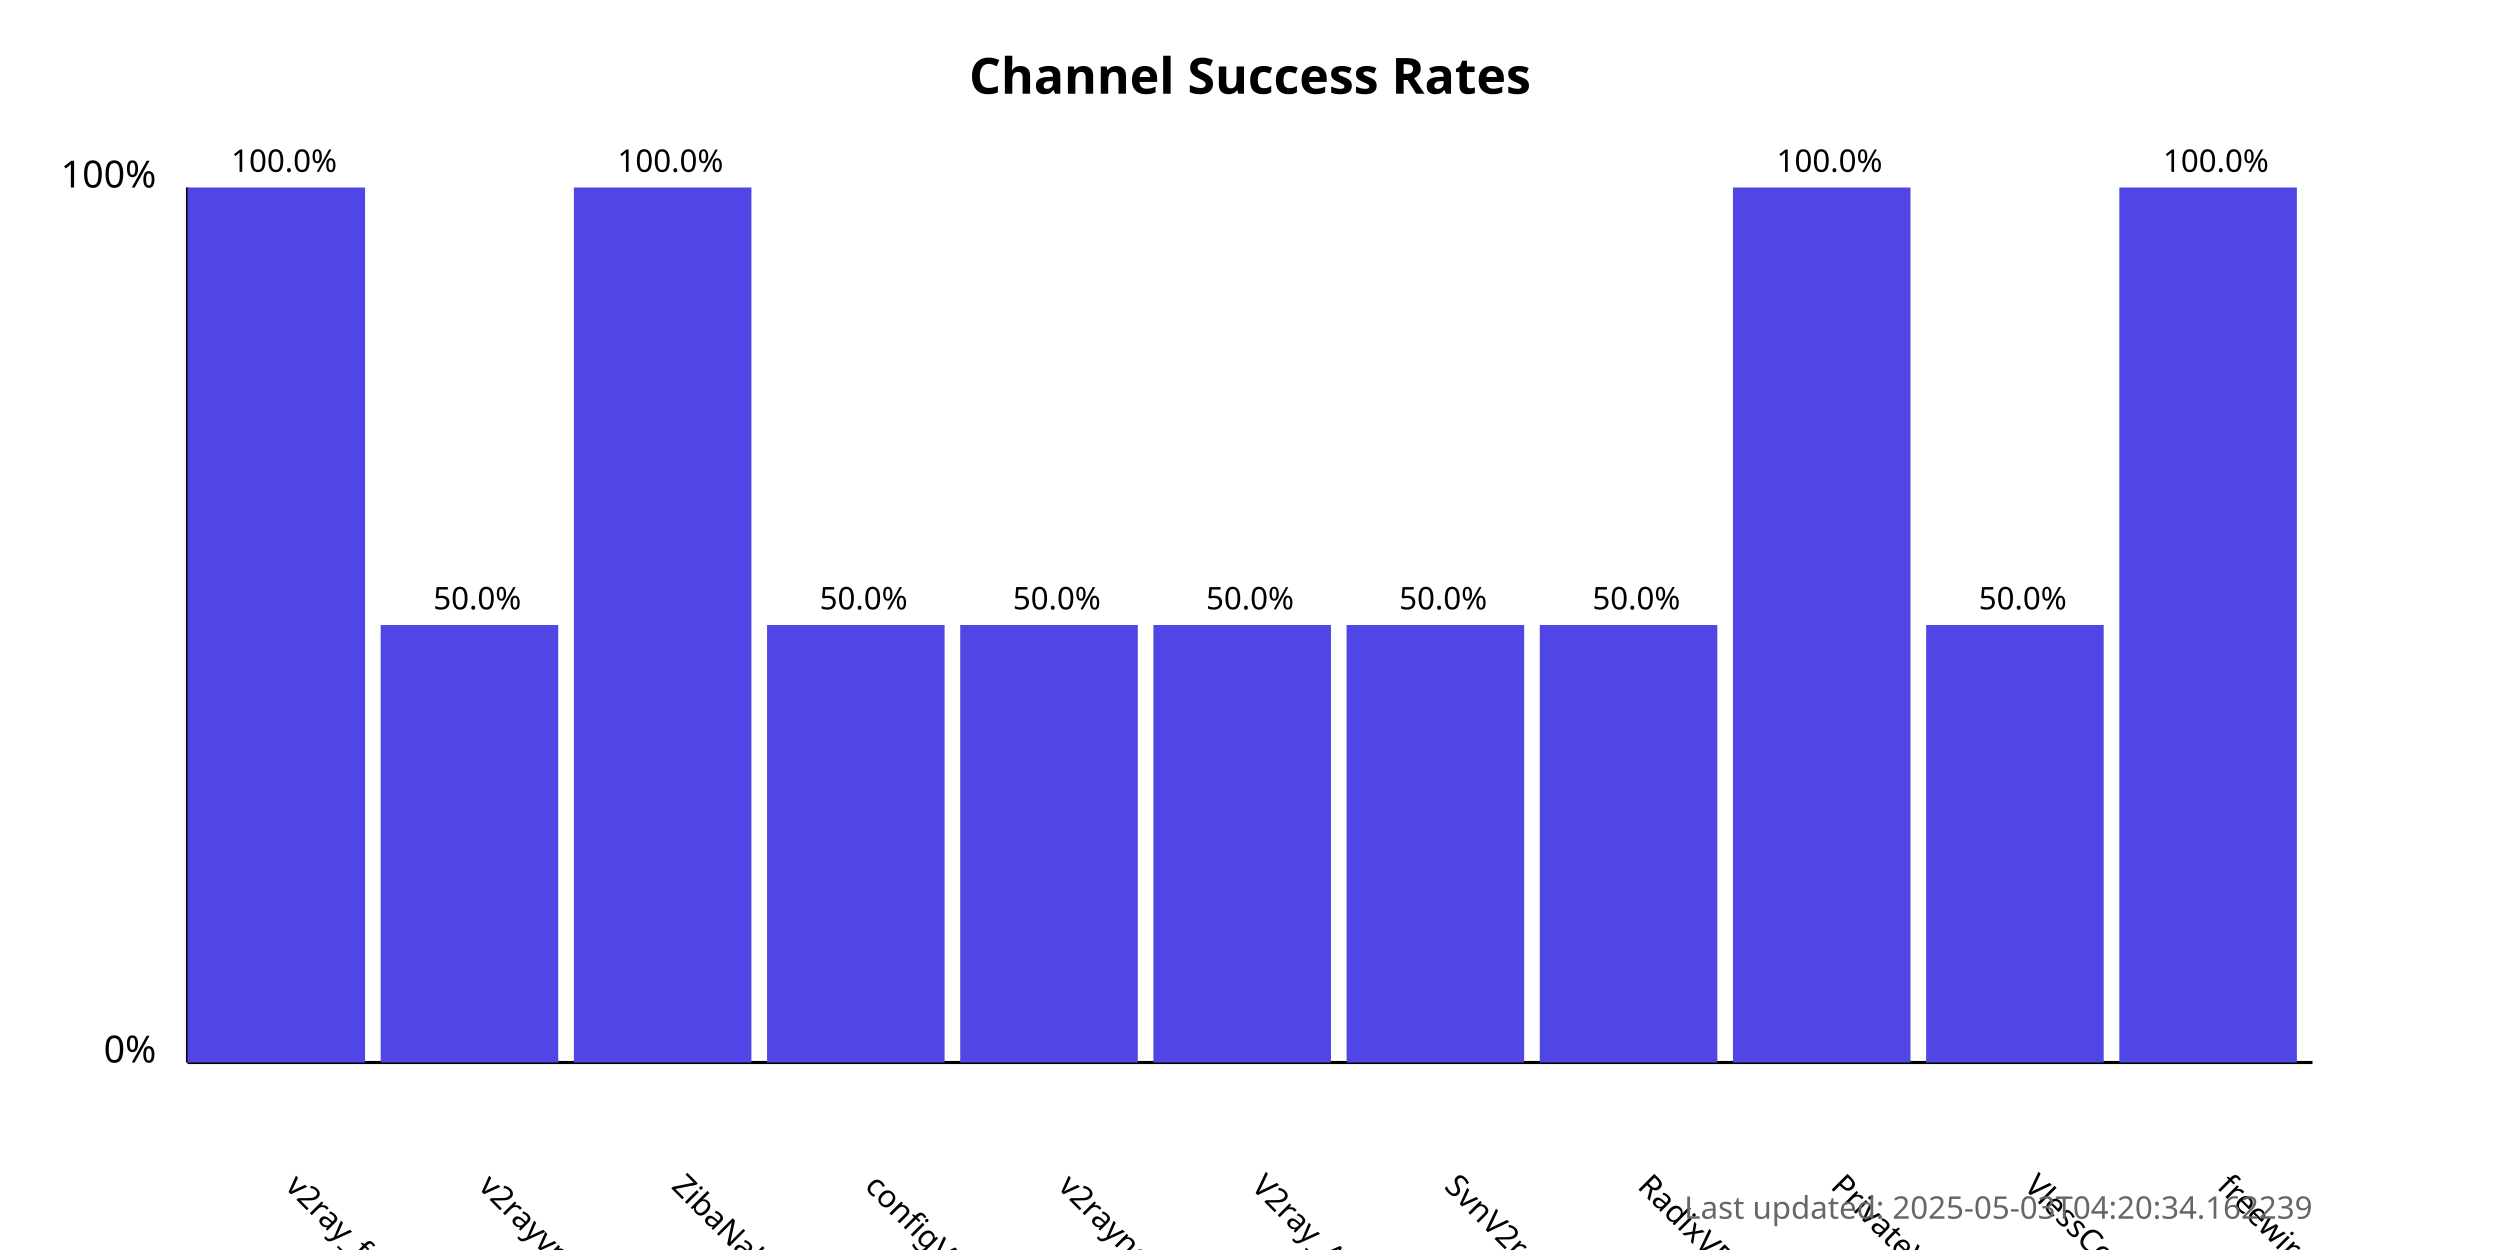
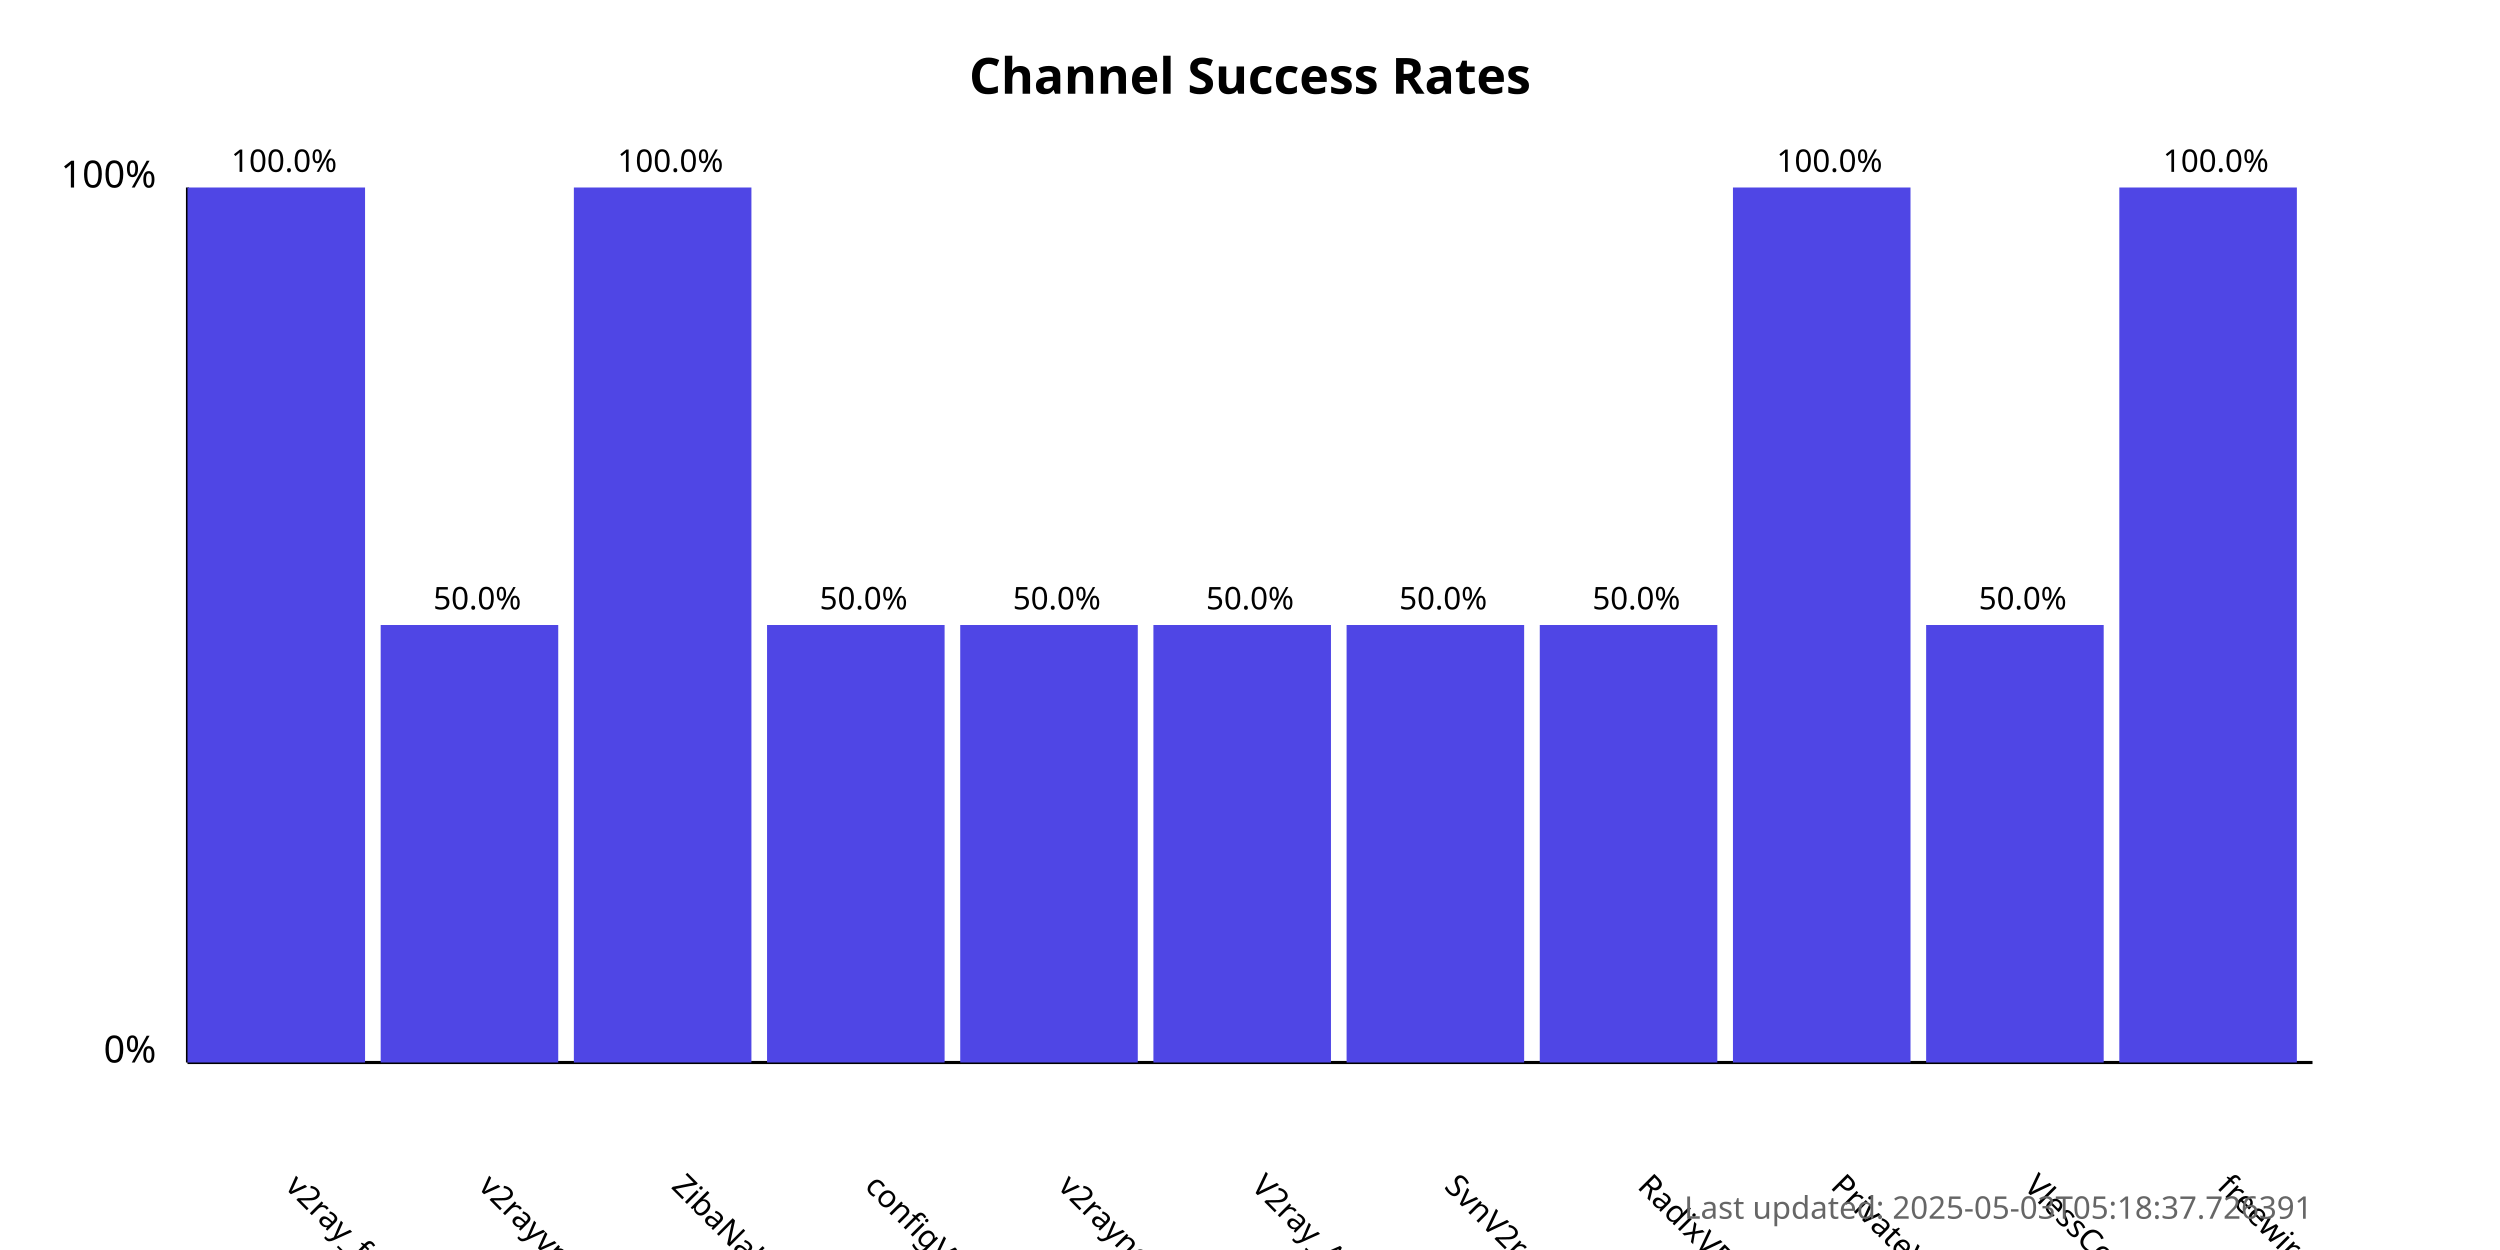
<svg xmlns="http://www.w3.org/2000/svg" width="800" height="400">
  <style>
            .chart-title { font: bold 16px sans-serif; }
            .axis-label { font: 12px sans-serif; }
            .tick-label { font: 10px sans-serif; }
            .bar { fill: #4f46e5; }
            .bar:hover { fill: #6366f1; }
            .timestamp { font: 10px sans-serif; fill: #666; }
        </style>
  <text x="400.0" y="30" text-anchor="middle" class="chart-title">
            Channel Success Rates
        </text>
  <line x1="60" y1="340" x2="60" y2="60" stroke="black" stroke-width="1" />
  <line x1="60" y1="340" x2="740" y2="340" stroke="black" stroke-width="1" />
  <text x="50" y="340" text-anchor="end" class="axis-label">0%</text>
  <text x="50" y="60" text-anchor="end" class="axis-label">100%</text>
  <g>
    <rect x="60" y="60.0" width="56.818" height="280.0" class="bar" />
    <text x="90.909" y="380" transform="rotate(45, 90.90909, 380)" text-anchor="start" class="tick-label">
                v2ray_free_conf
            </text>
    <text x="90.909" y="55.0" text-anchor="middle" class="tick-label">
                100.0%
            </text>
  </g>
  <g>
    <rect x="121.818" y="200.0" width="56.818" height="140.0" class="bar" />
    <text x="152.727" y="380" transform="rotate(45, 152.7273, 380)" text-anchor="start" class="tick-label">
                v2rayvpno
            </text>
    <text x="152.727" y="195.0" text-anchor="middle" class="tick-label">
                50.0%
            </text>
  </g>
  <g>
    <rect x="183.636" y="60.0" width="56.818" height="280.0" class="bar" />
    <text x="214.545" y="380" transform="rotate(45, 214.5455, 380)" text-anchor="start" class="tick-label">
                ZibaNabz
            </text>
    <text x="214.545" y="55.0" text-anchor="middle" class="tick-label">
                100.0%
            </text>
  </g>
  <g>
    <rect x="245.455" y="200.0" width="56.818" height="140.0" class="bar" />
    <text x="276.364" y="380" transform="rotate(45, 276.3636, 380)" text-anchor="start" class="tick-label">
                configV2rayForFree
            </text>
    <text x="276.364" y="195.0" text-anchor="middle" class="tick-label">
                50.0%
            </text>
  </g>
  <g>
    <rect x="307.273" y="200.0" width="56.818" height="140.0" class="bar" />
    <text x="338.182" y="380" transform="rotate(45, 338.1818, 380)" text-anchor="start" class="tick-label">
                v2rayngvpn
            </text>
    <text x="338.182" y="195.0" text-anchor="middle" class="tick-label">
                50.0%
            </text>
  </g>
  <g>
    <rect x="369.091" y="200.0" width="56.818" height="140.0" class="bar" />
    <text x="400.0" y="380" transform="rotate(45, 400.0, 380)" text-anchor="start" class="tick-label">
                V2ray_Alpha
            </text>
    <text x="400.0" y="195.0" text-anchor="middle" class="tick-label">
                50.0%
            </text>
  </g>
  <g>
    <rect x="430.909" y="200.0" width="56.818" height="140.0" class="bar" />
    <text x="461.818" y="380" transform="rotate(45, 461.8182, 380)" text-anchor="start" class="tick-label">
                SvnV2ray
            </text>
    <text x="461.818" y="195.0" text-anchor="middle" class="tick-label">
                50.0%
            </text>
  </g>
  <g>
    <rect x="492.727" y="200.0" width="56.818" height="140.0" class="bar" />
    <text x="523.636" y="380" transform="rotate(45, 523.6364, 380)" text-anchor="start" class="tick-label">
                RadixVPN
            </text>
    <text x="523.636" y="195.0" text-anchor="middle" class="tick-label">
                50.0%
            </text>
  </g>
  <g>
    <rect x="554.545" y="60.0" width="56.818" height="280.0" class="bar" />
    <text x="585.455" y="380" transform="rotate(45, 585.4545, 380)" text-anchor="start" class="tick-label">
                PrivateVPNs
            </text>
    <text x="585.455" y="55.0" text-anchor="middle" class="tick-label">
                100.0%
            </text>
  </g>
  <g>
    <rect x="616.364" y="200.0" width="56.818" height="140.0" class="bar" />
    <text x="647.273" y="380" transform="rotate(45, 647.2727, 380)" text-anchor="start" class="tick-label">
                VlessConfig
            </text>
    <text x="647.273" y="195.0" text-anchor="middle" class="tick-label">
                50.0%
            </text>
  </g>
  <g>
    <rect x="678.182" y="60.0" width="56.818" height="280.0" class="bar" />
    <text x="709.091" y="380" transform="rotate(45, 709.0909, 380)" text-anchor="start" class="tick-label">
                freewireguard
            </text>
    <text x="709.091" y="55.0" text-anchor="middle" class="tick-label">
                100.0%
            </text>
  </g>
  <text x="740" y="390" text-anchor="end" class="timestamp">
-             Last updated: 2025-05-03T04:20:34.162239
+             Last updated: 2025-05-03T05:18:37.726391
        </text>
</svg>
